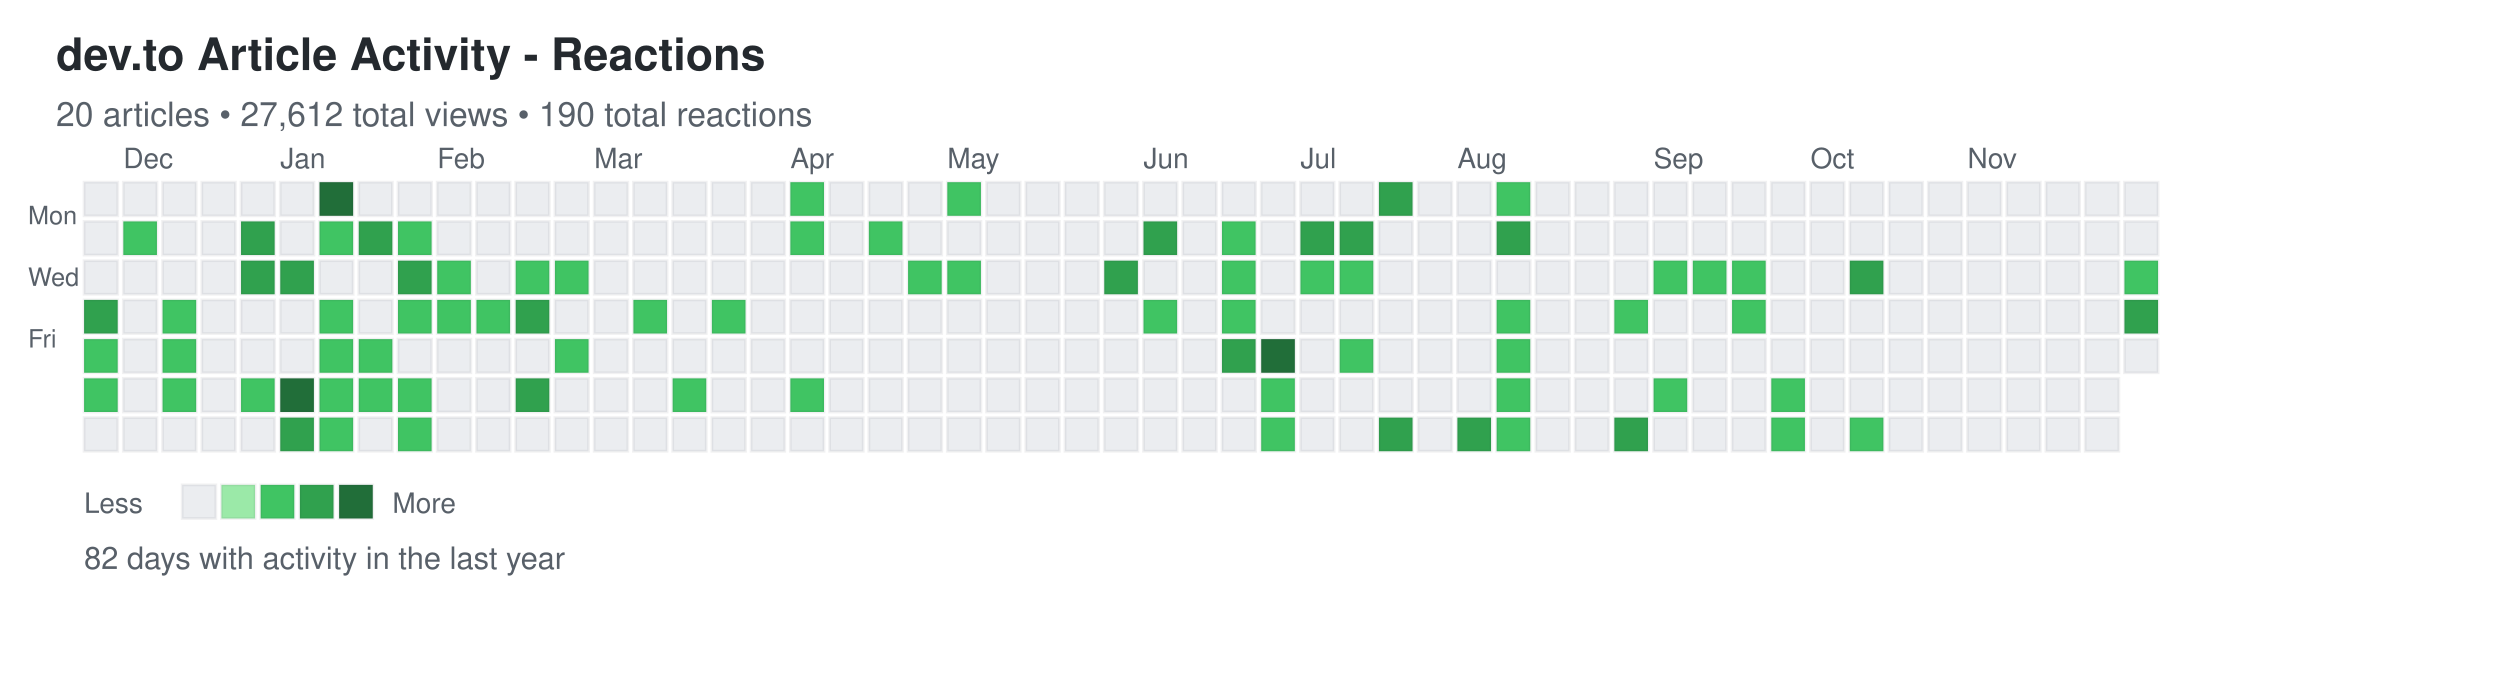
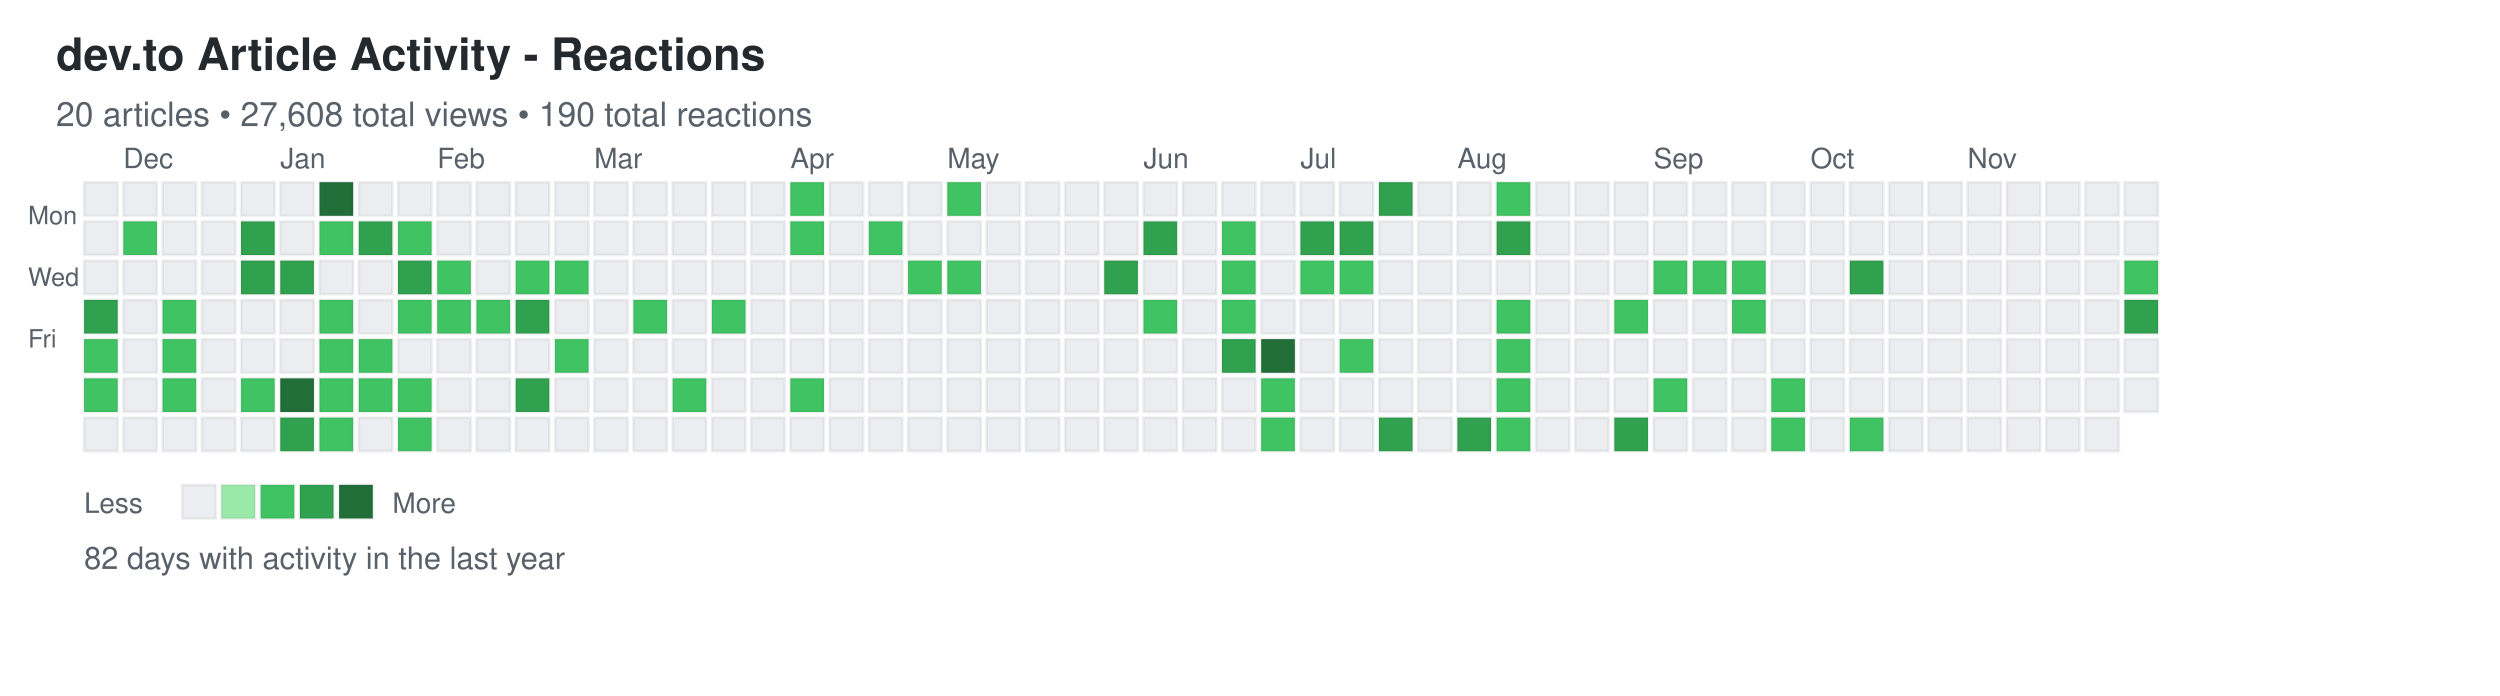
<svg xmlns="http://www.w3.org/2000/svg" width="892" height="248">
  <defs>
    <style>
.day { stroke: rgba(27,31,35,0.06); stroke-width: 1px; cursor: pointer; }
.day:hover { stroke: rgba(27,31,35,0.3); stroke-width: 2px; }
.month-label { font-family: -apple-system, BlinkMacSystemFont, "Segoe UI", Helvetica, Arial, sans-serif; font-size: 10px; fill: #586069; }
.day-label { font-family: -apple-system, BlinkMacSystemFont, "Segoe UI", Helvetica, Arial, sans-serif; font-size: 9px; fill: #586069; }
.title { font-family: -apple-system, BlinkMacSystemFont, "Segoe UI", Helvetica, Arial, sans-serif; font-size: 16px; font-weight: 600; fill: #24292e; }
.subtitle { font-family: -apple-system, BlinkMacSystemFont, "Segoe UI", Helvetica, Arial, sans-serif; font-size: 12px; fill: #586069; }
.stats { font-family: -apple-system, BlinkMacSystemFont, "Segoe UI", Helvetica, Arial, sans-serif; font-size: 11px; fill: #586069; }
.legend-text { font-family: -apple-system, BlinkMacSystemFont, "Segoe UI", Helvetica, Arial, sans-serif; font-size: 10px; fill: #586069; }
</style>
  </defs>
  <text x="20" y="25" class="title">dev.to Article Activity - Reactions</text>
-   <text x="20" y="45" class="subtitle">20 articles • 27,612 total views • 190 total reactions</text>
+   <text x="20" y="45" class="subtitle">20 articles • 27,608 total views • 190 total reactions</text>
  <text x="10" y="80" class="day-label">Mon</text>
  <text x="10" y="102" class="day-label">Wed</text>
  <text x="10" y="124" class="day-label">Fri</text>
  <rect x="30" y="65" width="12" height="12" fill="#ebedf0" class="day" data-date="2024-11-24" data-level="0" />
  <rect x="30" y="79" width="12" height="12" fill="#ebedf0" class="day" data-date="2024-11-25" data-level="0" />
  <rect x="30" y="93" width="12" height="12" fill="#ebedf0" class="day" data-date="2024-11-26" data-level="0" />
  <rect x="30" y="107" width="12" height="12" fill="#30a14e" class="day" data-date="2024-11-27" data-level="3" />
  <rect x="30" y="121" width="12" height="12" fill="#40c463" class="day" data-date="2024-11-28" data-level="2" />
  <rect x="30" y="135" width="12" height="12" fill="#40c463" class="day" data-date="2024-11-29" data-level="2" />
  <rect x="30" y="149" width="12" height="12" fill="#ebedf0" class="day" data-date="2024-11-30" data-level="0" />
  <rect x="44" y="65" width="12" height="12" fill="#ebedf0" class="day" data-date="2024-12-01" data-level="0" />
  <rect x="44" y="79" width="12" height="12" fill="#40c463" class="day" data-date="2024-12-02" data-level="2" />
  <rect x="44" y="93" width="12" height="12" fill="#ebedf0" class="day" data-date="2024-12-03" data-level="0" />
  <rect x="44" y="107" width="12" height="12" fill="#ebedf0" class="day" data-date="2024-12-04" data-level="0" />
  <rect x="44" y="121" width="12" height="12" fill="#ebedf0" class="day" data-date="2024-12-05" data-level="0" />
  <rect x="44" y="135" width="12" height="12" fill="#ebedf0" class="day" data-date="2024-12-06" data-level="0" />
  <rect x="44" y="149" width="12" height="12" fill="#ebedf0" class="day" data-date="2024-12-07" data-level="0" />
  <rect x="58" y="65" width="12" height="12" fill="#ebedf0" class="day" data-date="2024-12-08" data-level="0" />
  <rect x="58" y="79" width="12" height="12" fill="#ebedf0" class="day" data-date="2024-12-09" data-level="0" />
  <rect x="58" y="93" width="12" height="12" fill="#ebedf0" class="day" data-date="2024-12-10" data-level="0" />
  <rect x="58" y="107" width="12" height="12" fill="#40c463" class="day" data-date="2024-12-11" data-level="2" />
  <rect x="58" y="121" width="12" height="12" fill="#40c463" class="day" data-date="2024-12-12" data-level="2" />
  <rect x="58" y="135" width="12" height="12" fill="#40c463" class="day" data-date="2024-12-13" data-level="2" />
  <rect x="58" y="149" width="12" height="12" fill="#ebedf0" class="day" data-date="2024-12-14" data-level="0" />
  <rect x="72" y="65" width="12" height="12" fill="#ebedf0" class="day" data-date="2024-12-15" data-level="0" />
  <rect x="72" y="79" width="12" height="12" fill="#ebedf0" class="day" data-date="2024-12-16" data-level="0" />
  <rect x="72" y="93" width="12" height="12" fill="#ebedf0" class="day" data-date="2024-12-17" data-level="0" />
  <rect x="72" y="107" width="12" height="12" fill="#ebedf0" class="day" data-date="2024-12-18" data-level="0" />
  <rect x="72" y="121" width="12" height="12" fill="#ebedf0" class="day" data-date="2024-12-19" data-level="0" />
  <rect x="72" y="135" width="12" height="12" fill="#ebedf0" class="day" data-date="2024-12-20" data-level="0" />
  <rect x="72" y="149" width="12" height="12" fill="#ebedf0" class="day" data-date="2024-12-21" data-level="0" />
  <rect x="86" y="65" width="12" height="12" fill="#ebedf0" class="day" data-date="2024-12-22" data-level="0" />
  <rect x="86" y="79" width="12" height="12" fill="#30a14e" class="day" data-date="2024-12-23" data-level="3" />
  <rect x="86" y="93" width="12" height="12" fill="#30a14e" class="day" data-date="2024-12-24" data-level="3" />
  <rect x="86" y="107" width="12" height="12" fill="#ebedf0" class="day" data-date="2024-12-25" data-level="0" />
  <rect x="86" y="121" width="12" height="12" fill="#ebedf0" class="day" data-date="2024-12-26" data-level="0" />
  <rect x="86" y="135" width="12" height="12" fill="#40c463" class="day" data-date="2024-12-27" data-level="2" />
  <rect x="86" y="149" width="12" height="12" fill="#ebedf0" class="day" data-date="2024-12-28" data-level="0" />
  <rect x="100" y="65" width="12" height="12" fill="#ebedf0" class="day" data-date="2024-12-29" data-level="0" />
  <rect x="100" y="79" width="12" height="12" fill="#ebedf0" class="day" data-date="2024-12-30" data-level="0" />
  <rect x="100" y="93" width="12" height="12" fill="#30a14e" class="day" data-date="2024-12-31" data-level="3" />
  <rect x="100" y="107" width="12" height="12" fill="#ebedf0" class="day" data-date="2025-01-01" data-level="0" />
  <rect x="100" y="121" width="12" height="12" fill="#ebedf0" class="day" data-date="2025-01-02" data-level="0" />
  <rect x="100" y="135" width="12" height="12" fill="#216e39" class="day" data-date="2025-01-03" data-level="4" />
  <rect x="100" y="149" width="12" height="12" fill="#30a14e" class="day" data-date="2025-01-04" data-level="3" />
  <rect x="114" y="65" width="12" height="12" fill="#216e39" class="day" data-date="2025-01-05" data-level="4" />
  <rect x="114" y="79" width="12" height="12" fill="#40c463" class="day" data-date="2025-01-06" data-level="2" />
  <rect x="114" y="93" width="12" height="12" fill="#ebedf0" class="day" data-date="2025-01-07" data-level="0" />
  <rect x="114" y="107" width="12" height="12" fill="#40c463" class="day" data-date="2025-01-08" data-level="2" />
  <rect x="114" y="121" width="12" height="12" fill="#40c463" class="day" data-date="2025-01-09" data-level="2" />
  <rect x="114" y="135" width="12" height="12" fill="#40c463" class="day" data-date="2025-01-10" data-level="2" />
  <rect x="114" y="149" width="12" height="12" fill="#40c463" class="day" data-date="2025-01-11" data-level="2" />
  <rect x="128" y="65" width="12" height="12" fill="#ebedf0" class="day" data-date="2025-01-12" data-level="0" />
  <rect x="128" y="79" width="12" height="12" fill="#30a14e" class="day" data-date="2025-01-13" data-level="3" />
  <rect x="128" y="93" width="12" height="12" fill="#ebedf0" class="day" data-date="2025-01-14" data-level="0" />
  <rect x="128" y="107" width="12" height="12" fill="#ebedf0" class="day" data-date="2025-01-15" data-level="0" />
  <rect x="128" y="121" width="12" height="12" fill="#40c463" class="day" data-date="2025-01-16" data-level="2" />
  <rect x="128" y="135" width="12" height="12" fill="#40c463" class="day" data-date="2025-01-17" data-level="2" />
  <rect x="128" y="149" width="12" height="12" fill="#ebedf0" class="day" data-date="2025-01-18" data-level="0" />
  <rect x="142" y="65" width="12" height="12" fill="#ebedf0" class="day" data-date="2025-01-19" data-level="0" />
  <rect x="142" y="79" width="12" height="12" fill="#40c463" class="day" data-date="2025-01-20" data-level="2" />
  <rect x="142" y="93" width="12" height="12" fill="#30a14e" class="day" data-date="2025-01-21" data-level="3" />
  <rect x="142" y="107" width="12" height="12" fill="#40c463" class="day" data-date="2025-01-22" data-level="2" />
  <rect x="142" y="121" width="12" height="12" fill="#ebedf0" class="day" data-date="2025-01-23" data-level="0" />
  <rect x="142" y="135" width="12" height="12" fill="#40c463" class="day" data-date="2025-01-24" data-level="2" />
  <rect x="142" y="149" width="12" height="12" fill="#40c463" class="day" data-date="2025-01-25" data-level="2" />
  <rect x="156" y="65" width="12" height="12" fill="#ebedf0" class="day" data-date="2025-01-26" data-level="0" />
  <rect x="156" y="79" width="12" height="12" fill="#ebedf0" class="day" data-date="2025-01-27" data-level="0" />
  <rect x="156" y="93" width="12" height="12" fill="#40c463" class="day" data-date="2025-01-28" data-level="2" />
  <rect x="156" y="107" width="12" height="12" fill="#40c463" class="day" data-date="2025-01-29" data-level="2" />
  <rect x="156" y="121" width="12" height="12" fill="#ebedf0" class="day" data-date="2025-01-30" data-level="0" />
  <rect x="156" y="135" width="12" height="12" fill="#ebedf0" class="day" data-date="2025-01-31" data-level="0" />
  <rect x="156" y="149" width="12" height="12" fill="#ebedf0" class="day" data-date="2025-02-01" data-level="0" />
  <rect x="170" y="65" width="12" height="12" fill="#ebedf0" class="day" data-date="2025-02-02" data-level="0" />
  <rect x="170" y="79" width="12" height="12" fill="#ebedf0" class="day" data-date="2025-02-03" data-level="0" />
  <rect x="170" y="93" width="12" height="12" fill="#ebedf0" class="day" data-date="2025-02-04" data-level="0" />
  <rect x="170" y="107" width="12" height="12" fill="#40c463" class="day" data-date="2025-02-05" data-level="2" />
  <rect x="170" y="121" width="12" height="12" fill="#ebedf0" class="day" data-date="2025-02-06" data-level="0" />
  <rect x="170" y="135" width="12" height="12" fill="#ebedf0" class="day" data-date="2025-02-07" data-level="0" />
  <rect x="170" y="149" width="12" height="12" fill="#ebedf0" class="day" data-date="2025-02-08" data-level="0" />
  <rect x="184" y="65" width="12" height="12" fill="#ebedf0" class="day" data-date="2025-02-09" data-level="0" />
  <rect x="184" y="79" width="12" height="12" fill="#ebedf0" class="day" data-date="2025-02-10" data-level="0" />
  <rect x="184" y="93" width="12" height="12" fill="#40c463" class="day" data-date="2025-02-11" data-level="2" />
  <rect x="184" y="107" width="12" height="12" fill="#30a14e" class="day" data-date="2025-02-12" data-level="3" />
  <rect x="184" y="121" width="12" height="12" fill="#ebedf0" class="day" data-date="2025-02-13" data-level="0" />
  <rect x="184" y="135" width="12" height="12" fill="#30a14e" class="day" data-date="2025-02-14" data-level="3" />
  <rect x="184" y="149" width="12" height="12" fill="#ebedf0" class="day" data-date="2025-02-15" data-level="0" />
  <rect x="198" y="65" width="12" height="12" fill="#ebedf0" class="day" data-date="2025-02-16" data-level="0" />
  <rect x="198" y="79" width="12" height="12" fill="#ebedf0" class="day" data-date="2025-02-17" data-level="0" />
  <rect x="198" y="93" width="12" height="12" fill="#40c463" class="day" data-date="2025-02-18" data-level="2" />
  <rect x="198" y="107" width="12" height="12" fill="#ebedf0" class="day" data-date="2025-02-19" data-level="0" />
  <rect x="198" y="121" width="12" height="12" fill="#40c463" class="day" data-date="2025-02-20" data-level="2" />
  <rect x="198" y="135" width="12" height="12" fill="#ebedf0" class="day" data-date="2025-02-21" data-level="0" />
  <rect x="198" y="149" width="12" height="12" fill="#ebedf0" class="day" data-date="2025-02-22" data-level="0" />
  <rect x="212" y="65" width="12" height="12" fill="#ebedf0" class="day" data-date="2025-02-23" data-level="0" />
  <rect x="212" y="79" width="12" height="12" fill="#ebedf0" class="day" data-date="2025-02-24" data-level="0" />
  <rect x="212" y="93" width="12" height="12" fill="#ebedf0" class="day" data-date="2025-02-25" data-level="0" />
  <rect x="212" y="107" width="12" height="12" fill="#ebedf0" class="day" data-date="2025-02-26" data-level="0" />
  <rect x="212" y="121" width="12" height="12" fill="#ebedf0" class="day" data-date="2025-02-27" data-level="0" />
  <rect x="212" y="135" width="12" height="12" fill="#ebedf0" class="day" data-date="2025-02-28" data-level="0" />
  <rect x="212" y="149" width="12" height="12" fill="#ebedf0" class="day" data-date="2025-03-01" data-level="0" />
  <rect x="226" y="65" width="12" height="12" fill="#ebedf0" class="day" data-date="2025-03-02" data-level="0" />
  <rect x="226" y="79" width="12" height="12" fill="#ebedf0" class="day" data-date="2025-03-03" data-level="0" />
  <rect x="226" y="93" width="12" height="12" fill="#ebedf0" class="day" data-date="2025-03-04" data-level="0" />
  <rect x="226" y="107" width="12" height="12" fill="#40c463" class="day" data-date="2025-03-05" data-level="2" />
  <rect x="226" y="121" width="12" height="12" fill="#ebedf0" class="day" data-date="2025-03-06" data-level="0" />
  <rect x="226" y="135" width="12" height="12" fill="#ebedf0" class="day" data-date="2025-03-07" data-level="0" />
  <rect x="226" y="149" width="12" height="12" fill="#ebedf0" class="day" data-date="2025-03-08" data-level="0" />
  <rect x="240" y="65" width="12" height="12" fill="#ebedf0" class="day" data-date="2025-03-09" data-level="0" />
  <rect x="240" y="79" width="12" height="12" fill="#ebedf0" class="day" data-date="2025-03-10" data-level="0" />
  <rect x="240" y="93" width="12" height="12" fill="#ebedf0" class="day" data-date="2025-03-11" data-level="0" />
  <rect x="240" y="107" width="12" height="12" fill="#ebedf0" class="day" data-date="2025-03-12" data-level="0" />
  <rect x="240" y="121" width="12" height="12" fill="#ebedf0" class="day" data-date="2025-03-13" data-level="0" />
  <rect x="240" y="135" width="12" height="12" fill="#40c463" class="day" data-date="2025-03-14" data-level="2" />
  <rect x="240" y="149" width="12" height="12" fill="#ebedf0" class="day" data-date="2025-03-15" data-level="0" />
  <rect x="254" y="65" width="12" height="12" fill="#ebedf0" class="day" data-date="2025-03-16" data-level="0" />
  <rect x="254" y="79" width="12" height="12" fill="#ebedf0" class="day" data-date="2025-03-17" data-level="0" />
  <rect x="254" y="93" width="12" height="12" fill="#ebedf0" class="day" data-date="2025-03-18" data-level="0" />
  <rect x="254" y="107" width="12" height="12" fill="#40c463" class="day" data-date="2025-03-19" data-level="2" />
  <rect x="254" y="121" width="12" height="12" fill="#ebedf0" class="day" data-date="2025-03-20" data-level="0" />
  <rect x="254" y="135" width="12" height="12" fill="#ebedf0" class="day" data-date="2025-03-21" data-level="0" />
  <rect x="254" y="149" width="12" height="12" fill="#ebedf0" class="day" data-date="2025-03-22" data-level="0" />
  <rect x="268" y="65" width="12" height="12" fill="#ebedf0" class="day" data-date="2025-03-23" data-level="0" />
  <rect x="268" y="79" width="12" height="12" fill="#ebedf0" class="day" data-date="2025-03-24" data-level="0" />
  <rect x="268" y="93" width="12" height="12" fill="#ebedf0" class="day" data-date="2025-03-25" data-level="0" />
  <rect x="268" y="107" width="12" height="12" fill="#ebedf0" class="day" data-date="2025-03-26" data-level="0" />
  <rect x="268" y="121" width="12" height="12" fill="#ebedf0" class="day" data-date="2025-03-27" data-level="0" />
  <rect x="268" y="135" width="12" height="12" fill="#ebedf0" class="day" data-date="2025-03-28" data-level="0" />
  <rect x="268" y="149" width="12" height="12" fill="#ebedf0" class="day" data-date="2025-03-29" data-level="0" />
  <rect x="282" y="65" width="12" height="12" fill="#40c463" class="day" data-date="2025-03-30" data-level="2" />
  <rect x="282" y="79" width="12" height="12" fill="#40c463" class="day" data-date="2025-03-31" data-level="2" />
  <rect x="282" y="93" width="12" height="12" fill="#ebedf0" class="day" data-date="2025-04-01" data-level="0" />
  <rect x="282" y="107" width="12" height="12" fill="#ebedf0" class="day" data-date="2025-04-02" data-level="0" />
  <rect x="282" y="121" width="12" height="12" fill="#ebedf0" class="day" data-date="2025-04-03" data-level="0" />
  <rect x="282" y="135" width="12" height="12" fill="#40c463" class="day" data-date="2025-04-04" data-level="2" />
  <rect x="282" y="149" width="12" height="12" fill="#ebedf0" class="day" data-date="2025-04-05" data-level="0" />
  <rect x="296" y="65" width="12" height="12" fill="#ebedf0" class="day" data-date="2025-04-06" data-level="0" />
  <rect x="296" y="79" width="12" height="12" fill="#ebedf0" class="day" data-date="2025-04-07" data-level="0" />
  <rect x="296" y="93" width="12" height="12" fill="#ebedf0" class="day" data-date="2025-04-08" data-level="0" />
  <rect x="296" y="107" width="12" height="12" fill="#ebedf0" class="day" data-date="2025-04-09" data-level="0" />
  <rect x="296" y="121" width="12" height="12" fill="#ebedf0" class="day" data-date="2025-04-10" data-level="0" />
  <rect x="296" y="135" width="12" height="12" fill="#ebedf0" class="day" data-date="2025-04-11" data-level="0" />
  <rect x="296" y="149" width="12" height="12" fill="#ebedf0" class="day" data-date="2025-04-12" data-level="0" />
  <rect x="310" y="65" width="12" height="12" fill="#ebedf0" class="day" data-date="2025-04-13" data-level="0" />
  <rect x="310" y="79" width="12" height="12" fill="#40c463" class="day" data-date="2025-04-14" data-level="2" />
  <rect x="310" y="93" width="12" height="12" fill="#ebedf0" class="day" data-date="2025-04-15" data-level="0" />
  <rect x="310" y="107" width="12" height="12" fill="#ebedf0" class="day" data-date="2025-04-16" data-level="0" />
  <rect x="310" y="121" width="12" height="12" fill="#ebedf0" class="day" data-date="2025-04-17" data-level="0" />
  <rect x="310" y="135" width="12" height="12" fill="#ebedf0" class="day" data-date="2025-04-18" data-level="0" />
  <rect x="310" y="149" width="12" height="12" fill="#ebedf0" class="day" data-date="2025-04-19" data-level="0" />
  <rect x="324" y="65" width="12" height="12" fill="#ebedf0" class="day" data-date="2025-04-20" data-level="0" />
  <rect x="324" y="79" width="12" height="12" fill="#ebedf0" class="day" data-date="2025-04-21" data-level="0" />
  <rect x="324" y="93" width="12" height="12" fill="#40c463" class="day" data-date="2025-04-22" data-level="2" />
  <rect x="324" y="107" width="12" height="12" fill="#ebedf0" class="day" data-date="2025-04-23" data-level="0" />
  <rect x="324" y="121" width="12" height="12" fill="#ebedf0" class="day" data-date="2025-04-24" data-level="0" />
  <rect x="324" y="135" width="12" height="12" fill="#ebedf0" class="day" data-date="2025-04-25" data-level="0" />
  <rect x="324" y="149" width="12" height="12" fill="#ebedf0" class="day" data-date="2025-04-26" data-level="0" />
  <rect x="338" y="65" width="12" height="12" fill="#40c463" class="day" data-date="2025-04-27" data-level="2" />
  <rect x="338" y="79" width="12" height="12" fill="#ebedf0" class="day" data-date="2025-04-28" data-level="0" />
  <rect x="338" y="93" width="12" height="12" fill="#40c463" class="day" data-date="2025-04-29" data-level="2" />
  <rect x="338" y="107" width="12" height="12" fill="#ebedf0" class="day" data-date="2025-04-30" data-level="0" />
  <rect x="338" y="121" width="12" height="12" fill="#ebedf0" class="day" data-date="2025-05-01" data-level="0" />
  <rect x="338" y="135" width="12" height="12" fill="#ebedf0" class="day" data-date="2025-05-02" data-level="0" />
  <rect x="338" y="149" width="12" height="12" fill="#ebedf0" class="day" data-date="2025-05-03" data-level="0" />
  <rect x="352" y="65" width="12" height="12" fill="#ebedf0" class="day" data-date="2025-05-04" data-level="0" />
  <rect x="352" y="79" width="12" height="12" fill="#ebedf0" class="day" data-date="2025-05-05" data-level="0" />
  <rect x="352" y="93" width="12" height="12" fill="#ebedf0" class="day" data-date="2025-05-06" data-level="0" />
  <rect x="352" y="107" width="12" height="12" fill="#ebedf0" class="day" data-date="2025-05-07" data-level="0" />
  <rect x="352" y="121" width="12" height="12" fill="#ebedf0" class="day" data-date="2025-05-08" data-level="0" />
  <rect x="352" y="135" width="12" height="12" fill="#ebedf0" class="day" data-date="2025-05-09" data-level="0" />
  <rect x="352" y="149" width="12" height="12" fill="#ebedf0" class="day" data-date="2025-05-10" data-level="0" />
  <rect x="366" y="65" width="12" height="12" fill="#ebedf0" class="day" data-date="2025-05-11" data-level="0" />
  <rect x="366" y="79" width="12" height="12" fill="#ebedf0" class="day" data-date="2025-05-12" data-level="0" />
  <rect x="366" y="93" width="12" height="12" fill="#ebedf0" class="day" data-date="2025-05-13" data-level="0" />
  <rect x="366" y="107" width="12" height="12" fill="#ebedf0" class="day" data-date="2025-05-14" data-level="0" />
  <rect x="366" y="121" width="12" height="12" fill="#ebedf0" class="day" data-date="2025-05-15" data-level="0" />
  <rect x="366" y="135" width="12" height="12" fill="#ebedf0" class="day" data-date="2025-05-16" data-level="0" />
  <rect x="366" y="149" width="12" height="12" fill="#ebedf0" class="day" data-date="2025-05-17" data-level="0" />
  <rect x="380" y="65" width="12" height="12" fill="#ebedf0" class="day" data-date="2025-05-18" data-level="0" />
  <rect x="380" y="79" width="12" height="12" fill="#ebedf0" class="day" data-date="2025-05-19" data-level="0" />
  <rect x="380" y="93" width="12" height="12" fill="#ebedf0" class="day" data-date="2025-05-20" data-level="0" />
  <rect x="380" y="107" width="12" height="12" fill="#ebedf0" class="day" data-date="2025-05-21" data-level="0" />
  <rect x="380" y="121" width="12" height="12" fill="#ebedf0" class="day" data-date="2025-05-22" data-level="0" />
  <rect x="380" y="135" width="12" height="12" fill="#ebedf0" class="day" data-date="2025-05-23" data-level="0" />
  <rect x="380" y="149" width="12" height="12" fill="#ebedf0" class="day" data-date="2025-05-24" data-level="0" />
  <rect x="394" y="65" width="12" height="12" fill="#ebedf0" class="day" data-date="2025-05-25" data-level="0" />
  <rect x="394" y="79" width="12" height="12" fill="#ebedf0" class="day" data-date="2025-05-26" data-level="0" />
  <rect x="394" y="93" width="12" height="12" fill="#30a14e" class="day" data-date="2025-05-27" data-level="3" />
  <rect x="394" y="107" width="12" height="12" fill="#ebedf0" class="day" data-date="2025-05-28" data-level="0" />
  <rect x="394" y="121" width="12" height="12" fill="#ebedf0" class="day" data-date="2025-05-29" data-level="0" />
  <rect x="394" y="135" width="12" height="12" fill="#ebedf0" class="day" data-date="2025-05-30" data-level="0" />
  <rect x="394" y="149" width="12" height="12" fill="#ebedf0" class="day" data-date="2025-05-31" data-level="0" />
  <rect x="408" y="65" width="12" height="12" fill="#ebedf0" class="day" data-date="2025-06-01" data-level="0" />
  <rect x="408" y="79" width="12" height="12" fill="#30a14e" class="day" data-date="2025-06-02" data-level="3" />
  <rect x="408" y="93" width="12" height="12" fill="#ebedf0" class="day" data-date="2025-06-03" data-level="0" />
  <rect x="408" y="107" width="12" height="12" fill="#40c463" class="day" data-date="2025-06-04" data-level="2" />
  <rect x="408" y="121" width="12" height="12" fill="#ebedf0" class="day" data-date="2025-06-05" data-level="0" />
  <rect x="408" y="135" width="12" height="12" fill="#ebedf0" class="day" data-date="2025-06-06" data-level="0" />
  <rect x="408" y="149" width="12" height="12" fill="#ebedf0" class="day" data-date="2025-06-07" data-level="0" />
  <rect x="422" y="65" width="12" height="12" fill="#ebedf0" class="day" data-date="2025-06-08" data-level="0" />
  <rect x="422" y="79" width="12" height="12" fill="#ebedf0" class="day" data-date="2025-06-09" data-level="0" />
  <rect x="422" y="93" width="12" height="12" fill="#ebedf0" class="day" data-date="2025-06-10" data-level="0" />
  <rect x="422" y="107" width="12" height="12" fill="#ebedf0" class="day" data-date="2025-06-11" data-level="0" />
  <rect x="422" y="121" width="12" height="12" fill="#ebedf0" class="day" data-date="2025-06-12" data-level="0" />
  <rect x="422" y="135" width="12" height="12" fill="#ebedf0" class="day" data-date="2025-06-13" data-level="0" />
  <rect x="422" y="149" width="12" height="12" fill="#ebedf0" class="day" data-date="2025-06-14" data-level="0" />
  <rect x="436" y="65" width="12" height="12" fill="#ebedf0" class="day" data-date="2025-06-15" data-level="0" />
  <rect x="436" y="79" width="12" height="12" fill="#40c463" class="day" data-date="2025-06-16" data-level="2" />
  <rect x="436" y="93" width="12" height="12" fill="#40c463" class="day" data-date="2025-06-17" data-level="2" />
  <rect x="436" y="107" width="12" height="12" fill="#40c463" class="day" data-date="2025-06-18" data-level="2" />
  <rect x="436" y="121" width="12" height="12" fill="#30a14e" class="day" data-date="2025-06-19" data-level="3" />
  <rect x="436" y="135" width="12" height="12" fill="#ebedf0" class="day" data-date="2025-06-20" data-level="0" />
  <rect x="436" y="149" width="12" height="12" fill="#ebedf0" class="day" data-date="2025-06-21" data-level="0" />
  <rect x="450" y="65" width="12" height="12" fill="#ebedf0" class="day" data-date="2025-06-22" data-level="0" />
  <rect x="450" y="79" width="12" height="12" fill="#ebedf0" class="day" data-date="2025-06-23" data-level="0" />
  <rect x="450" y="93" width="12" height="12" fill="#ebedf0" class="day" data-date="2025-06-24" data-level="0" />
  <rect x="450" y="107" width="12" height="12" fill="#ebedf0" class="day" data-date="2025-06-25" data-level="0" />
  <rect x="450" y="121" width="12" height="12" fill="#216e39" class="day" data-date="2025-06-26" data-level="4" />
  <rect x="450" y="135" width="12" height="12" fill="#40c463" class="day" data-date="2025-06-27" data-level="2" />
  <rect x="450" y="149" width="12" height="12" fill="#40c463" class="day" data-date="2025-06-28" data-level="2" />
  <rect x="464" y="65" width="12" height="12" fill="#ebedf0" class="day" data-date="2025-06-29" data-level="0" />
  <rect x="464" y="79" width="12" height="12" fill="#30a14e" class="day" data-date="2025-06-30" data-level="3" />
  <rect x="464" y="93" width="12" height="12" fill="#40c463" class="day" data-date="2025-07-01" data-level="2" />
  <rect x="464" y="107" width="12" height="12" fill="#ebedf0" class="day" data-date="2025-07-02" data-level="0" />
  <rect x="464" y="121" width="12" height="12" fill="#ebedf0" class="day" data-date="2025-07-03" data-level="0" />
  <rect x="464" y="135" width="12" height="12" fill="#ebedf0" class="day" data-date="2025-07-04" data-level="0" />
  <rect x="464" y="149" width="12" height="12" fill="#ebedf0" class="day" data-date="2025-07-05" data-level="0" />
  <rect x="478" y="65" width="12" height="12" fill="#ebedf0" class="day" data-date="2025-07-06" data-level="0" />
  <rect x="478" y="79" width="12" height="12" fill="#30a14e" class="day" data-date="2025-07-07" data-level="3" />
  <rect x="478" y="93" width="12" height="12" fill="#40c463" class="day" data-date="2025-07-08" data-level="2" />
  <rect x="478" y="107" width="12" height="12" fill="#ebedf0" class="day" data-date="2025-07-09" data-level="0" />
  <rect x="478" y="121" width="12" height="12" fill="#40c463" class="day" data-date="2025-07-10" data-level="2" />
  <rect x="478" y="135" width="12" height="12" fill="#ebedf0" class="day" data-date="2025-07-11" data-level="0" />
  <rect x="478" y="149" width="12" height="12" fill="#ebedf0" class="day" data-date="2025-07-12" data-level="0" />
  <rect x="492" y="65" width="12" height="12" fill="#30a14e" class="day" data-date="2025-07-13" data-level="3" />
  <rect x="492" y="79" width="12" height="12" fill="#ebedf0" class="day" data-date="2025-07-14" data-level="0" />
  <rect x="492" y="93" width="12" height="12" fill="#ebedf0" class="day" data-date="2025-07-15" data-level="0" />
  <rect x="492" y="107" width="12" height="12" fill="#ebedf0" class="day" data-date="2025-07-16" data-level="0" />
  <rect x="492" y="121" width="12" height="12" fill="#ebedf0" class="day" data-date="2025-07-17" data-level="0" />
  <rect x="492" y="135" width="12" height="12" fill="#ebedf0" class="day" data-date="2025-07-18" data-level="0" />
  <rect x="492" y="149" width="12" height="12" fill="#30a14e" class="day" data-date="2025-07-19" data-level="3" />
  <rect x="506" y="65" width="12" height="12" fill="#ebedf0" class="day" data-date="2025-07-20" data-level="0" />
  <rect x="506" y="79" width="12" height="12" fill="#ebedf0" class="day" data-date="2025-07-21" data-level="0" />
  <rect x="506" y="93" width="12" height="12" fill="#ebedf0" class="day" data-date="2025-07-22" data-level="0" />
  <rect x="506" y="107" width="12" height="12" fill="#ebedf0" class="day" data-date="2025-07-23" data-level="0" />
  <rect x="506" y="121" width="12" height="12" fill="#ebedf0" class="day" data-date="2025-07-24" data-level="0" />
  <rect x="506" y="135" width="12" height="12" fill="#ebedf0" class="day" data-date="2025-07-25" data-level="0" />
  <rect x="506" y="149" width="12" height="12" fill="#ebedf0" class="day" data-date="2025-07-26" data-level="0" />
  <rect x="520" y="65" width="12" height="12" fill="#ebedf0" class="day" data-date="2025-07-27" data-level="0" />
  <rect x="520" y="79" width="12" height="12" fill="#ebedf0" class="day" data-date="2025-07-28" data-level="0" />
  <rect x="520" y="93" width="12" height="12" fill="#ebedf0" class="day" data-date="2025-07-29" data-level="0" />
  <rect x="520" y="107" width="12" height="12" fill="#ebedf0" class="day" data-date="2025-07-30" data-level="0" />
  <rect x="520" y="121" width="12" height="12" fill="#ebedf0" class="day" data-date="2025-07-31" data-level="0" />
  <rect x="520" y="135" width="12" height="12" fill="#ebedf0" class="day" data-date="2025-08-01" data-level="0" />
  <rect x="520" y="149" width="12" height="12" fill="#30a14e" class="day" data-date="2025-08-02" data-level="3" />
  <rect x="534" y="65" width="12" height="12" fill="#40c463" class="day" data-date="2025-08-03" data-level="2" />
  <rect x="534" y="79" width="12" height="12" fill="#30a14e" class="day" data-date="2025-08-04" data-level="3" />
  <rect x="534" y="93" width="12" height="12" fill="#ebedf0" class="day" data-date="2025-08-05" data-level="0" />
  <rect x="534" y="107" width="12" height="12" fill="#40c463" class="day" data-date="2025-08-06" data-level="2" />
  <rect x="534" y="121" width="12" height="12" fill="#40c463" class="day" data-date="2025-08-07" data-level="2" />
  <rect x="534" y="135" width="12" height="12" fill="#40c463" class="day" data-date="2025-08-08" data-level="2" />
  <rect x="534" y="149" width="12" height="12" fill="#40c463" class="day" data-date="2025-08-09" data-level="2" />
  <rect x="548" y="65" width="12" height="12" fill="#ebedf0" class="day" data-date="2025-08-10" data-level="0" />
  <rect x="548" y="79" width="12" height="12" fill="#ebedf0" class="day" data-date="2025-08-11" data-level="0" />
  <rect x="548" y="93" width="12" height="12" fill="#ebedf0" class="day" data-date="2025-08-12" data-level="0" />
  <rect x="548" y="107" width="12" height="12" fill="#ebedf0" class="day" data-date="2025-08-13" data-level="0" />
  <rect x="548" y="121" width="12" height="12" fill="#ebedf0" class="day" data-date="2025-08-14" data-level="0" />
  <rect x="548" y="135" width="12" height="12" fill="#ebedf0" class="day" data-date="2025-08-15" data-level="0" />
  <rect x="548" y="149" width="12" height="12" fill="#ebedf0" class="day" data-date="2025-08-16" data-level="0" />
  <rect x="562" y="65" width="12" height="12" fill="#ebedf0" class="day" data-date="2025-08-17" data-level="0" />
  <rect x="562" y="79" width="12" height="12" fill="#ebedf0" class="day" data-date="2025-08-18" data-level="0" />
  <rect x="562" y="93" width="12" height="12" fill="#ebedf0" class="day" data-date="2025-08-19" data-level="0" />
  <rect x="562" y="107" width="12" height="12" fill="#ebedf0" class="day" data-date="2025-08-20" data-level="0" />
  <rect x="562" y="121" width="12" height="12" fill="#ebedf0" class="day" data-date="2025-08-21" data-level="0" />
  <rect x="562" y="135" width="12" height="12" fill="#ebedf0" class="day" data-date="2025-08-22" data-level="0" />
  <rect x="562" y="149" width="12" height="12" fill="#ebedf0" class="day" data-date="2025-08-23" data-level="0" />
  <rect x="576" y="65" width="12" height="12" fill="#ebedf0" class="day" data-date="2025-08-24" data-level="0" />
  <rect x="576" y="79" width="12" height="12" fill="#ebedf0" class="day" data-date="2025-08-25" data-level="0" />
  <rect x="576" y="93" width="12" height="12" fill="#ebedf0" class="day" data-date="2025-08-26" data-level="0" />
  <rect x="576" y="107" width="12" height="12" fill="#40c463" class="day" data-date="2025-08-27" data-level="2" />
  <rect x="576" y="121" width="12" height="12" fill="#ebedf0" class="day" data-date="2025-08-28" data-level="0" />
  <rect x="576" y="135" width="12" height="12" fill="#ebedf0" class="day" data-date="2025-08-29" data-level="0" />
  <rect x="576" y="149" width="12" height="12" fill="#30a14e" class="day" data-date="2025-08-30" data-level="3" />
  <rect x="590" y="65" width="12" height="12" fill="#ebedf0" class="day" data-date="2025-08-31" data-level="0" />
  <rect x="590" y="79" width="12" height="12" fill="#ebedf0" class="day" data-date="2025-09-01" data-level="0" />
  <rect x="590" y="93" width="12" height="12" fill="#40c463" class="day" data-date="2025-09-02" data-level="2" />
  <rect x="590" y="107" width="12" height="12" fill="#ebedf0" class="day" data-date="2025-09-03" data-level="0" />
  <rect x="590" y="121" width="12" height="12" fill="#ebedf0" class="day" data-date="2025-09-04" data-level="0" />
  <rect x="590" y="135" width="12" height="12" fill="#40c463" class="day" data-date="2025-09-05" data-level="2" />
  <rect x="590" y="149" width="12" height="12" fill="#ebedf0" class="day" data-date="2025-09-06" data-level="0" />
  <rect x="604" y="65" width="12" height="12" fill="#ebedf0" class="day" data-date="2025-09-07" data-level="0" />
  <rect x="604" y="79" width="12" height="12" fill="#ebedf0" class="day" data-date="2025-09-08" data-level="0" />
  <rect x="604" y="93" width="12" height="12" fill="#40c463" class="day" data-date="2025-09-09" data-level="2" />
  <rect x="604" y="107" width="12" height="12" fill="#ebedf0" class="day" data-date="2025-09-10" data-level="0" />
  <rect x="604" y="121" width="12" height="12" fill="#ebedf0" class="day" data-date="2025-09-11" data-level="0" />
  <rect x="604" y="135" width="12" height="12" fill="#ebedf0" class="day" data-date="2025-09-12" data-level="0" />
  <rect x="604" y="149" width="12" height="12" fill="#ebedf0" class="day" data-date="2025-09-13" data-level="0" />
  <rect x="618" y="65" width="12" height="12" fill="#ebedf0" class="day" data-date="2025-09-14" data-level="0" />
  <rect x="618" y="79" width="12" height="12" fill="#ebedf0" class="day" data-date="2025-09-15" data-level="0" />
  <rect x="618" y="93" width="12" height="12" fill="#40c463" class="day" data-date="2025-09-16" data-level="2" />
  <rect x="618" y="107" width="12" height="12" fill="#40c463" class="day" data-date="2025-09-17" data-level="2" />
  <rect x="618" y="121" width="12" height="12" fill="#ebedf0" class="day" data-date="2025-09-18" data-level="0" />
  <rect x="618" y="135" width="12" height="12" fill="#ebedf0" class="day" data-date="2025-09-19" data-level="0" />
  <rect x="618" y="149" width="12" height="12" fill="#ebedf0" class="day" data-date="2025-09-20" data-level="0" />
  <rect x="632" y="65" width="12" height="12" fill="#ebedf0" class="day" data-date="2025-09-21" data-level="0" />
  <rect x="632" y="79" width="12" height="12" fill="#ebedf0" class="day" data-date="2025-09-22" data-level="0" />
  <rect x="632" y="93" width="12" height="12" fill="#ebedf0" class="day" data-date="2025-09-23" data-level="0" />
  <rect x="632" y="107" width="12" height="12" fill="#ebedf0" class="day" data-date="2025-09-24" data-level="0" />
  <rect x="632" y="121" width="12" height="12" fill="#ebedf0" class="day" data-date="2025-09-25" data-level="0" />
  <rect x="632" y="135" width="12" height="12" fill="#40c463" class="day" data-date="2025-09-26" data-level="2" />
  <rect x="632" y="149" width="12" height="12" fill="#40c463" class="day" data-date="2025-09-27" data-level="2" />
  <rect x="646" y="65" width="12" height="12" fill="#ebedf0" class="day" data-date="2025-09-28" data-level="0" />
  <rect x="646" y="79" width="12" height="12" fill="#ebedf0" class="day" data-date="2025-09-29" data-level="0" />
  <rect x="646" y="93" width="12" height="12" fill="#ebedf0" class="day" data-date="2025-09-30" data-level="0" />
  <rect x="646" y="107" width="12" height="12" fill="#ebedf0" class="day" data-date="2025-10-01" data-level="0" />
  <rect x="646" y="121" width="12" height="12" fill="#ebedf0" class="day" data-date="2025-10-02" data-level="0" />
  <rect x="646" y="135" width="12" height="12" fill="#ebedf0" class="day" data-date="2025-10-03" data-level="0" />
  <rect x="646" y="149" width="12" height="12" fill="#ebedf0" class="day" data-date="2025-10-04" data-level="0" />
  <rect x="660" y="65" width="12" height="12" fill="#ebedf0" class="day" data-date="2025-10-05" data-level="0" />
  <rect x="660" y="79" width="12" height="12" fill="#ebedf0" class="day" data-date="2025-10-06" data-level="0" />
  <rect x="660" y="93" width="12" height="12" fill="#30a14e" class="day" data-date="2025-10-07" data-level="3" />
  <rect x="660" y="107" width="12" height="12" fill="#ebedf0" class="day" data-date="2025-10-08" data-level="0" />
  <rect x="660" y="121" width="12" height="12" fill="#ebedf0" class="day" data-date="2025-10-09" data-level="0" />
  <rect x="660" y="135" width="12" height="12" fill="#ebedf0" class="day" data-date="2025-10-10" data-level="0" />
  <rect x="660" y="149" width="12" height="12" fill="#40c463" class="day" data-date="2025-10-11" data-level="2" />
  <rect x="674" y="65" width="12" height="12" fill="#ebedf0" class="day" data-date="2025-10-12" data-level="0" />
  <rect x="674" y="79" width="12" height="12" fill="#ebedf0" class="day" data-date="2025-10-13" data-level="0" />
  <rect x="674" y="93" width="12" height="12" fill="#ebedf0" class="day" data-date="2025-10-14" data-level="0" />
  <rect x="674" y="107" width="12" height="12" fill="#ebedf0" class="day" data-date="2025-10-15" data-level="0" />
  <rect x="674" y="121" width="12" height="12" fill="#ebedf0" class="day" data-date="2025-10-16" data-level="0" />
  <rect x="674" y="135" width="12" height="12" fill="#ebedf0" class="day" data-date="2025-10-17" data-level="0" />
  <rect x="674" y="149" width="12" height="12" fill="#ebedf0" class="day" data-date="2025-10-18" data-level="0" />
  <rect x="688" y="65" width="12" height="12" fill="#ebedf0" class="day" data-date="2025-10-19" data-level="0" />
  <rect x="688" y="79" width="12" height="12" fill="#ebedf0" class="day" data-date="2025-10-20" data-level="0" />
  <rect x="688" y="93" width="12" height="12" fill="#ebedf0" class="day" data-date="2025-10-21" data-level="0" />
  <rect x="688" y="107" width="12" height="12" fill="#ebedf0" class="day" data-date="2025-10-22" data-level="0" />
  <rect x="688" y="121" width="12" height="12" fill="#ebedf0" class="day" data-date="2025-10-23" data-level="0" />
  <rect x="688" y="135" width="12" height="12" fill="#ebedf0" class="day" data-date="2025-10-24" data-level="0" />
  <rect x="688" y="149" width="12" height="12" fill="#ebedf0" class="day" data-date="2025-10-25" data-level="0" />
  <rect x="702" y="65" width="12" height="12" fill="#ebedf0" class="day" data-date="2025-10-26" data-level="0" />
  <rect x="702" y="79" width="12" height="12" fill="#ebedf0" class="day" data-date="2025-10-27" data-level="0" />
  <rect x="702" y="93" width="12" height="12" fill="#ebedf0" class="day" data-date="2025-10-28" data-level="0" />
  <rect x="702" y="107" width="12" height="12" fill="#ebedf0" class="day" data-date="2025-10-29" data-level="0" />
  <rect x="702" y="121" width="12" height="12" fill="#ebedf0" class="day" data-date="2025-10-30" data-level="0" />
  <rect x="702" y="135" width="12" height="12" fill="#ebedf0" class="day" data-date="2025-10-31" data-level="0" />
  <rect x="702" y="149" width="12" height="12" fill="#ebedf0" class="day" data-date="2025-11-01" data-level="0" />
  <rect x="716" y="65" width="12" height="12" fill="#ebedf0" class="day" data-date="2025-11-02" data-level="0" />
  <rect x="716" y="79" width="12" height="12" fill="#ebedf0" class="day" data-date="2025-11-03" data-level="0" />
  <rect x="716" y="93" width="12" height="12" fill="#ebedf0" class="day" data-date="2025-11-04" data-level="0" />
  <rect x="716" y="107" width="12" height="12" fill="#ebedf0" class="day" data-date="2025-11-05" data-level="0" />
  <rect x="716" y="121" width="12" height="12" fill="#ebedf0" class="day" data-date="2025-11-06" data-level="0" />
  <rect x="716" y="135" width="12" height="12" fill="#ebedf0" class="day" data-date="2025-11-07" data-level="0" />
  <rect x="716" y="149" width="12" height="12" fill="#ebedf0" class="day" data-date="2025-11-08" data-level="0" />
  <rect x="730" y="65" width="12" height="12" fill="#ebedf0" class="day" data-date="2025-11-09" data-level="0" />
  <rect x="730" y="79" width="12" height="12" fill="#ebedf0" class="day" data-date="2025-11-10" data-level="0" />
  <rect x="730" y="93" width="12" height="12" fill="#ebedf0" class="day" data-date="2025-11-11" data-level="0" />
  <rect x="730" y="107" width="12" height="12" fill="#ebedf0" class="day" data-date="2025-11-12" data-level="0" />
  <rect x="730" y="121" width="12" height="12" fill="#ebedf0" class="day" data-date="2025-11-13" data-level="0" />
  <rect x="730" y="135" width="12" height="12" fill="#ebedf0" class="day" data-date="2025-11-14" data-level="0" />
  <rect x="730" y="149" width="12" height="12" fill="#ebedf0" class="day" data-date="2025-11-15" data-level="0" />
  <rect x="744" y="65" width="12" height="12" fill="#ebedf0" class="day" data-date="2025-11-16" data-level="0" />
  <rect x="744" y="79" width="12" height="12" fill="#ebedf0" class="day" data-date="2025-11-17" data-level="0" />
  <rect x="744" y="93" width="12" height="12" fill="#ebedf0" class="day" data-date="2025-11-18" data-level="0" />
  <rect x="744" y="107" width="12" height="12" fill="#ebedf0" class="day" data-date="2025-11-19" data-level="0" />
  <rect x="744" y="121" width="12" height="12" fill="#ebedf0" class="day" data-date="2025-11-20" data-level="0" />
  <rect x="744" y="135" width="12" height="12" fill="#ebedf0" class="day" data-date="2025-11-21" data-level="0" />
  <rect x="744" y="149" width="12" height="12" fill="#ebedf0" class="day" data-date="2025-11-22" data-level="0" />
  <rect x="758" y="65" width="12" height="12" fill="#ebedf0" class="day" data-date="2025-11-23" data-level="0" />
  <rect x="758" y="79" width="12" height="12" fill="#ebedf0" class="day" data-date="2025-11-24" data-level="0" />
  <rect x="758" y="93" width="12" height="12" fill="#40c463" class="day" data-date="2025-11-25" data-level="2" />
  <rect x="758" y="107" width="12" height="12" fill="#30a14e" class="day" data-date="2025-11-26" data-level="3" />
  <rect x="758" y="121" width="12" height="12" fill="#ebedf0" class="day" data-date="2025-11-27" data-level="0" />
+   <rect x="758" y="135" width="12" height="12" fill="#ebedf0" class="day" data-date="2025-11-28" data-level="0" />
  <text x="44" y="60" class="month-label">Dec</text>
  <text x="100" y="60" class="month-label">Jan</text>
  <text x="156" y="60" class="month-label">Feb</text>
  <text x="212" y="60" class="month-label">Mar</text>
  <text x="282" y="60" class="month-label">Apr</text>
  <text x="338" y="60" class="month-label">May</text>
  <text x="408" y="60" class="month-label">Jun</text>
  <text x="464" y="60" class="month-label">Jul</text>
  <text x="520" y="60" class="month-label">Aug</text>
  <text x="590" y="60" class="month-label">Sep</text>
  <text x="646" y="60" class="month-label">Oct</text>
  <text x="702" y="60" class="month-label">Nov</text>
  <text x="30" y="183" class="legend-text">Less</text>
  <rect x="65" y="173" width="12" height="12" fill="#ebedf0" class="day" />
  <rect x="79" y="173" width="12" height="12" fill="#9be9a8" class="day" />
  <rect x="93" y="173" width="12" height="12" fill="#40c463" class="day" />
  <rect x="107" y="173" width="12" height="12" fill="#30a14e" class="day" />
  <rect x="121" y="173" width="12" height="12" fill="#216e39" class="day" />
  <text x="140" y="183" class="legend-text">More</text>
  <text x="30" y="203" class="stats">82 days with activity in the last year</text>
</svg>
